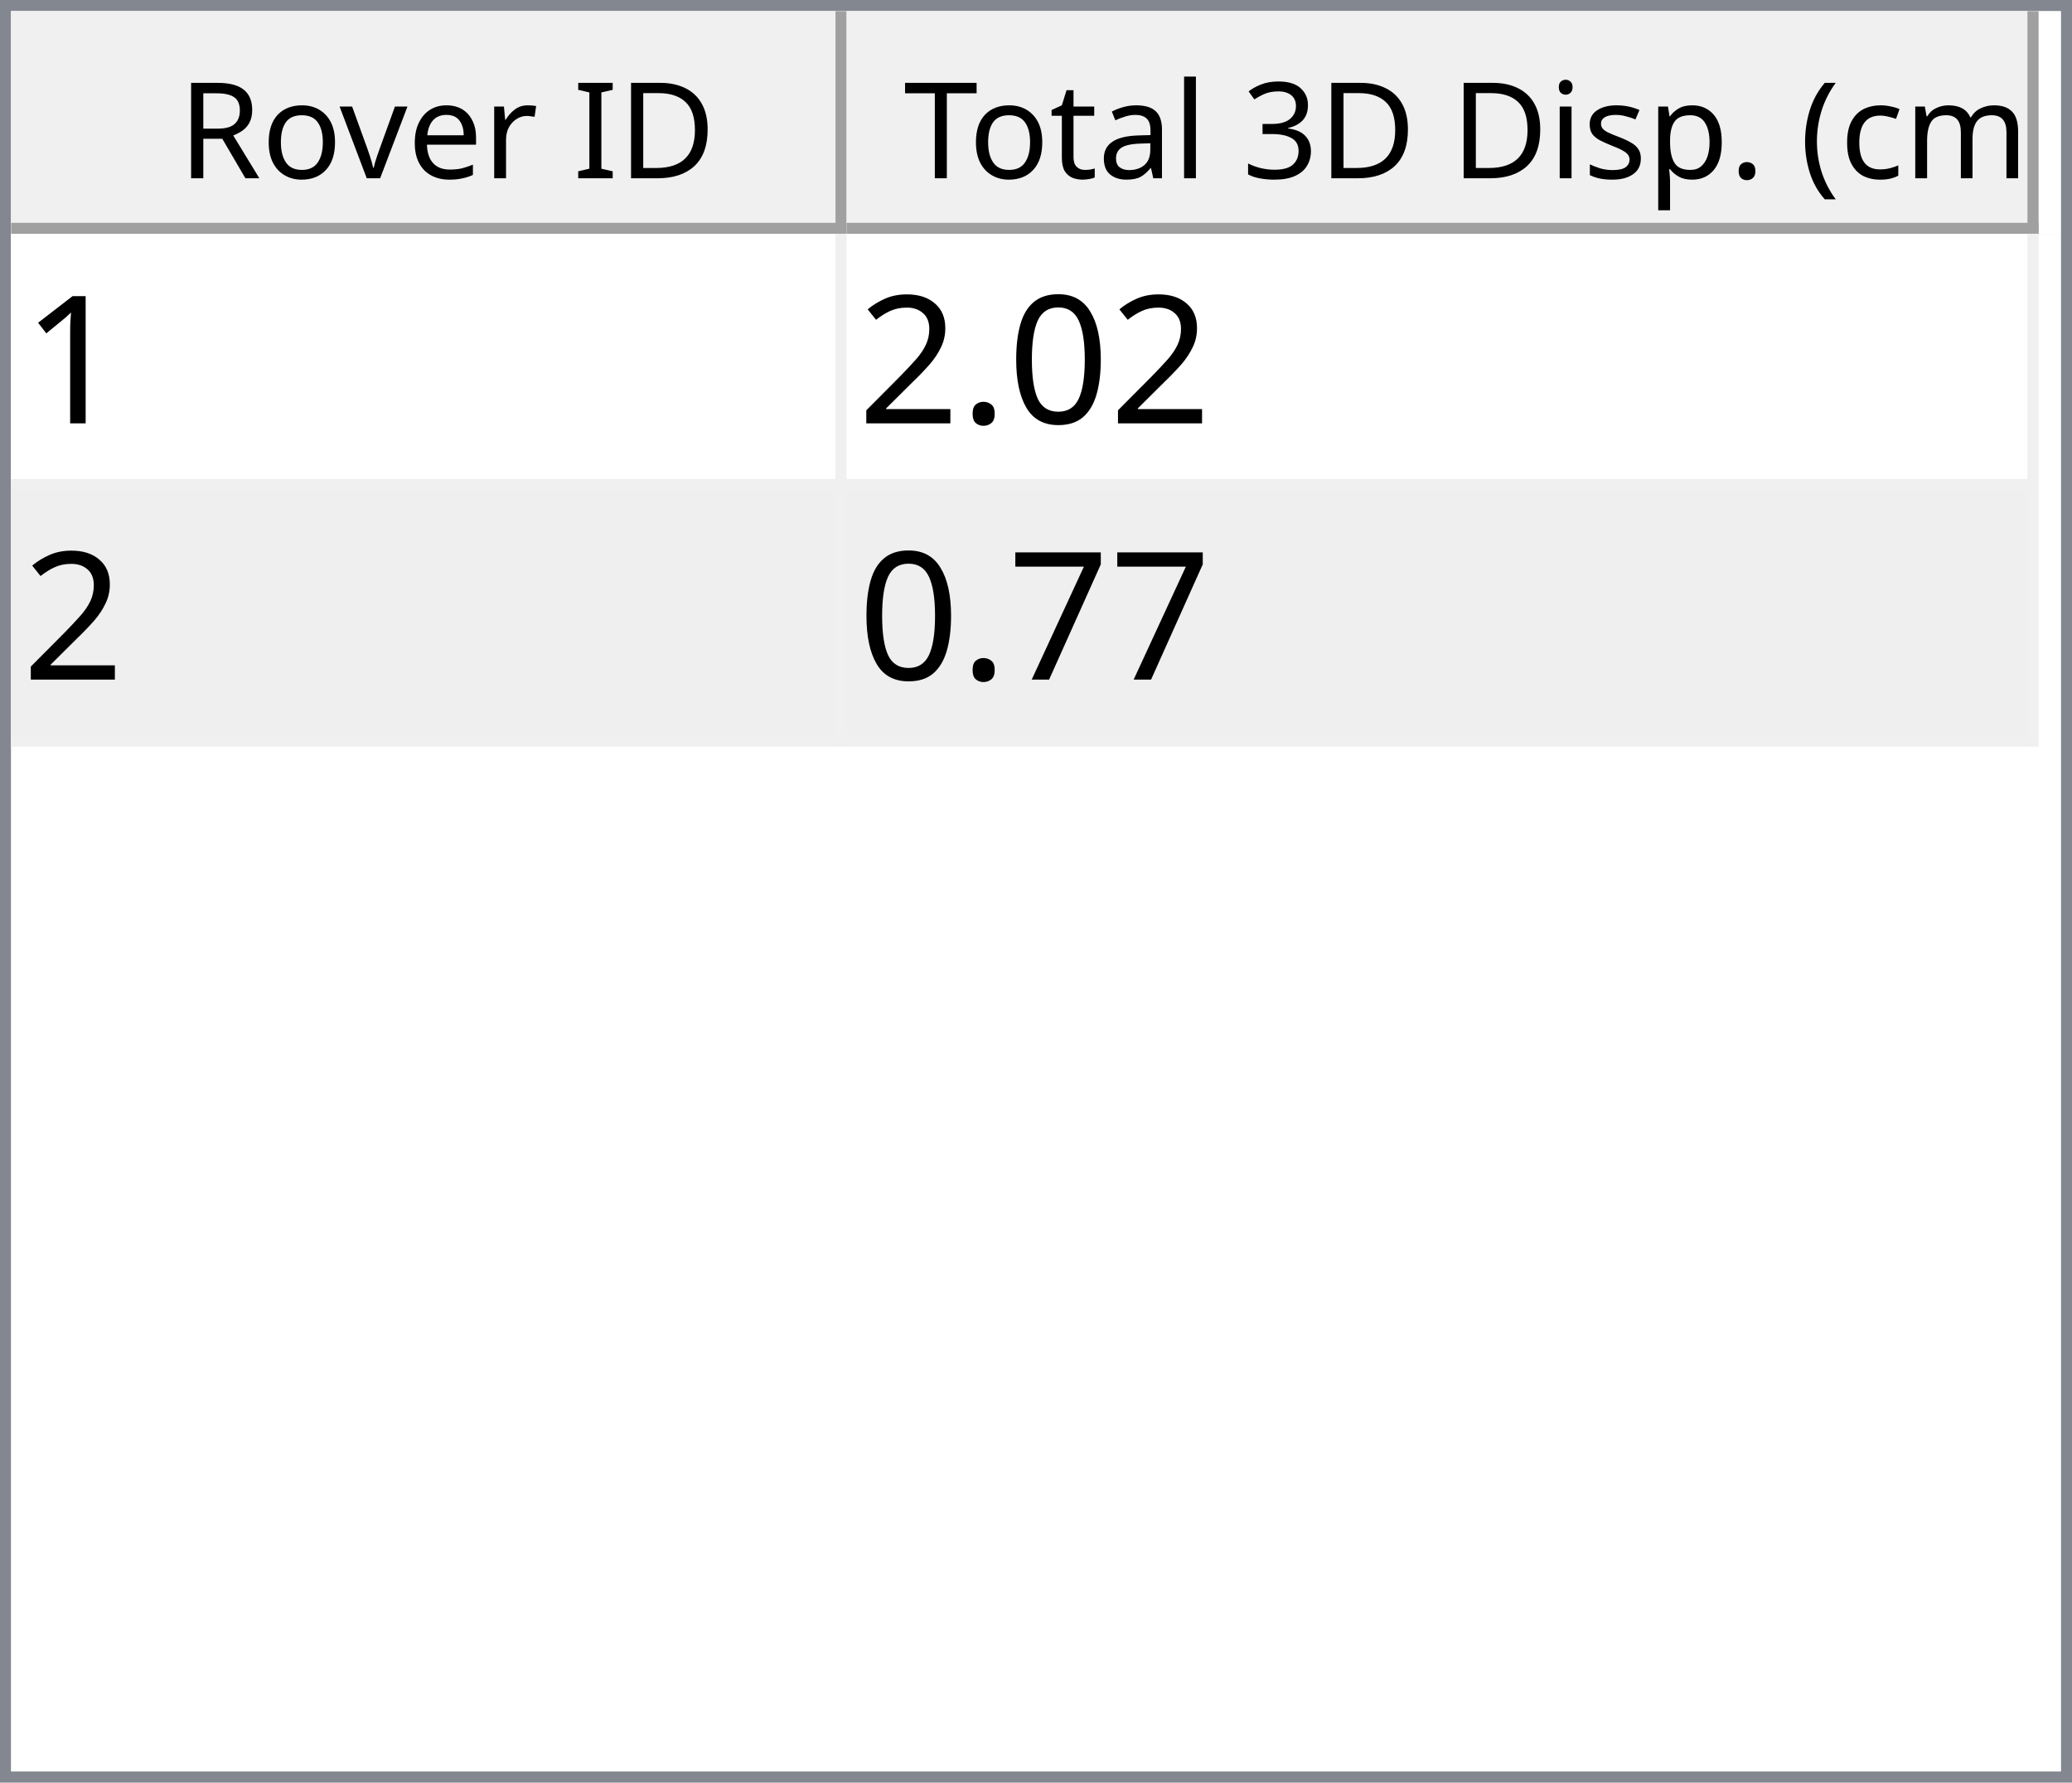
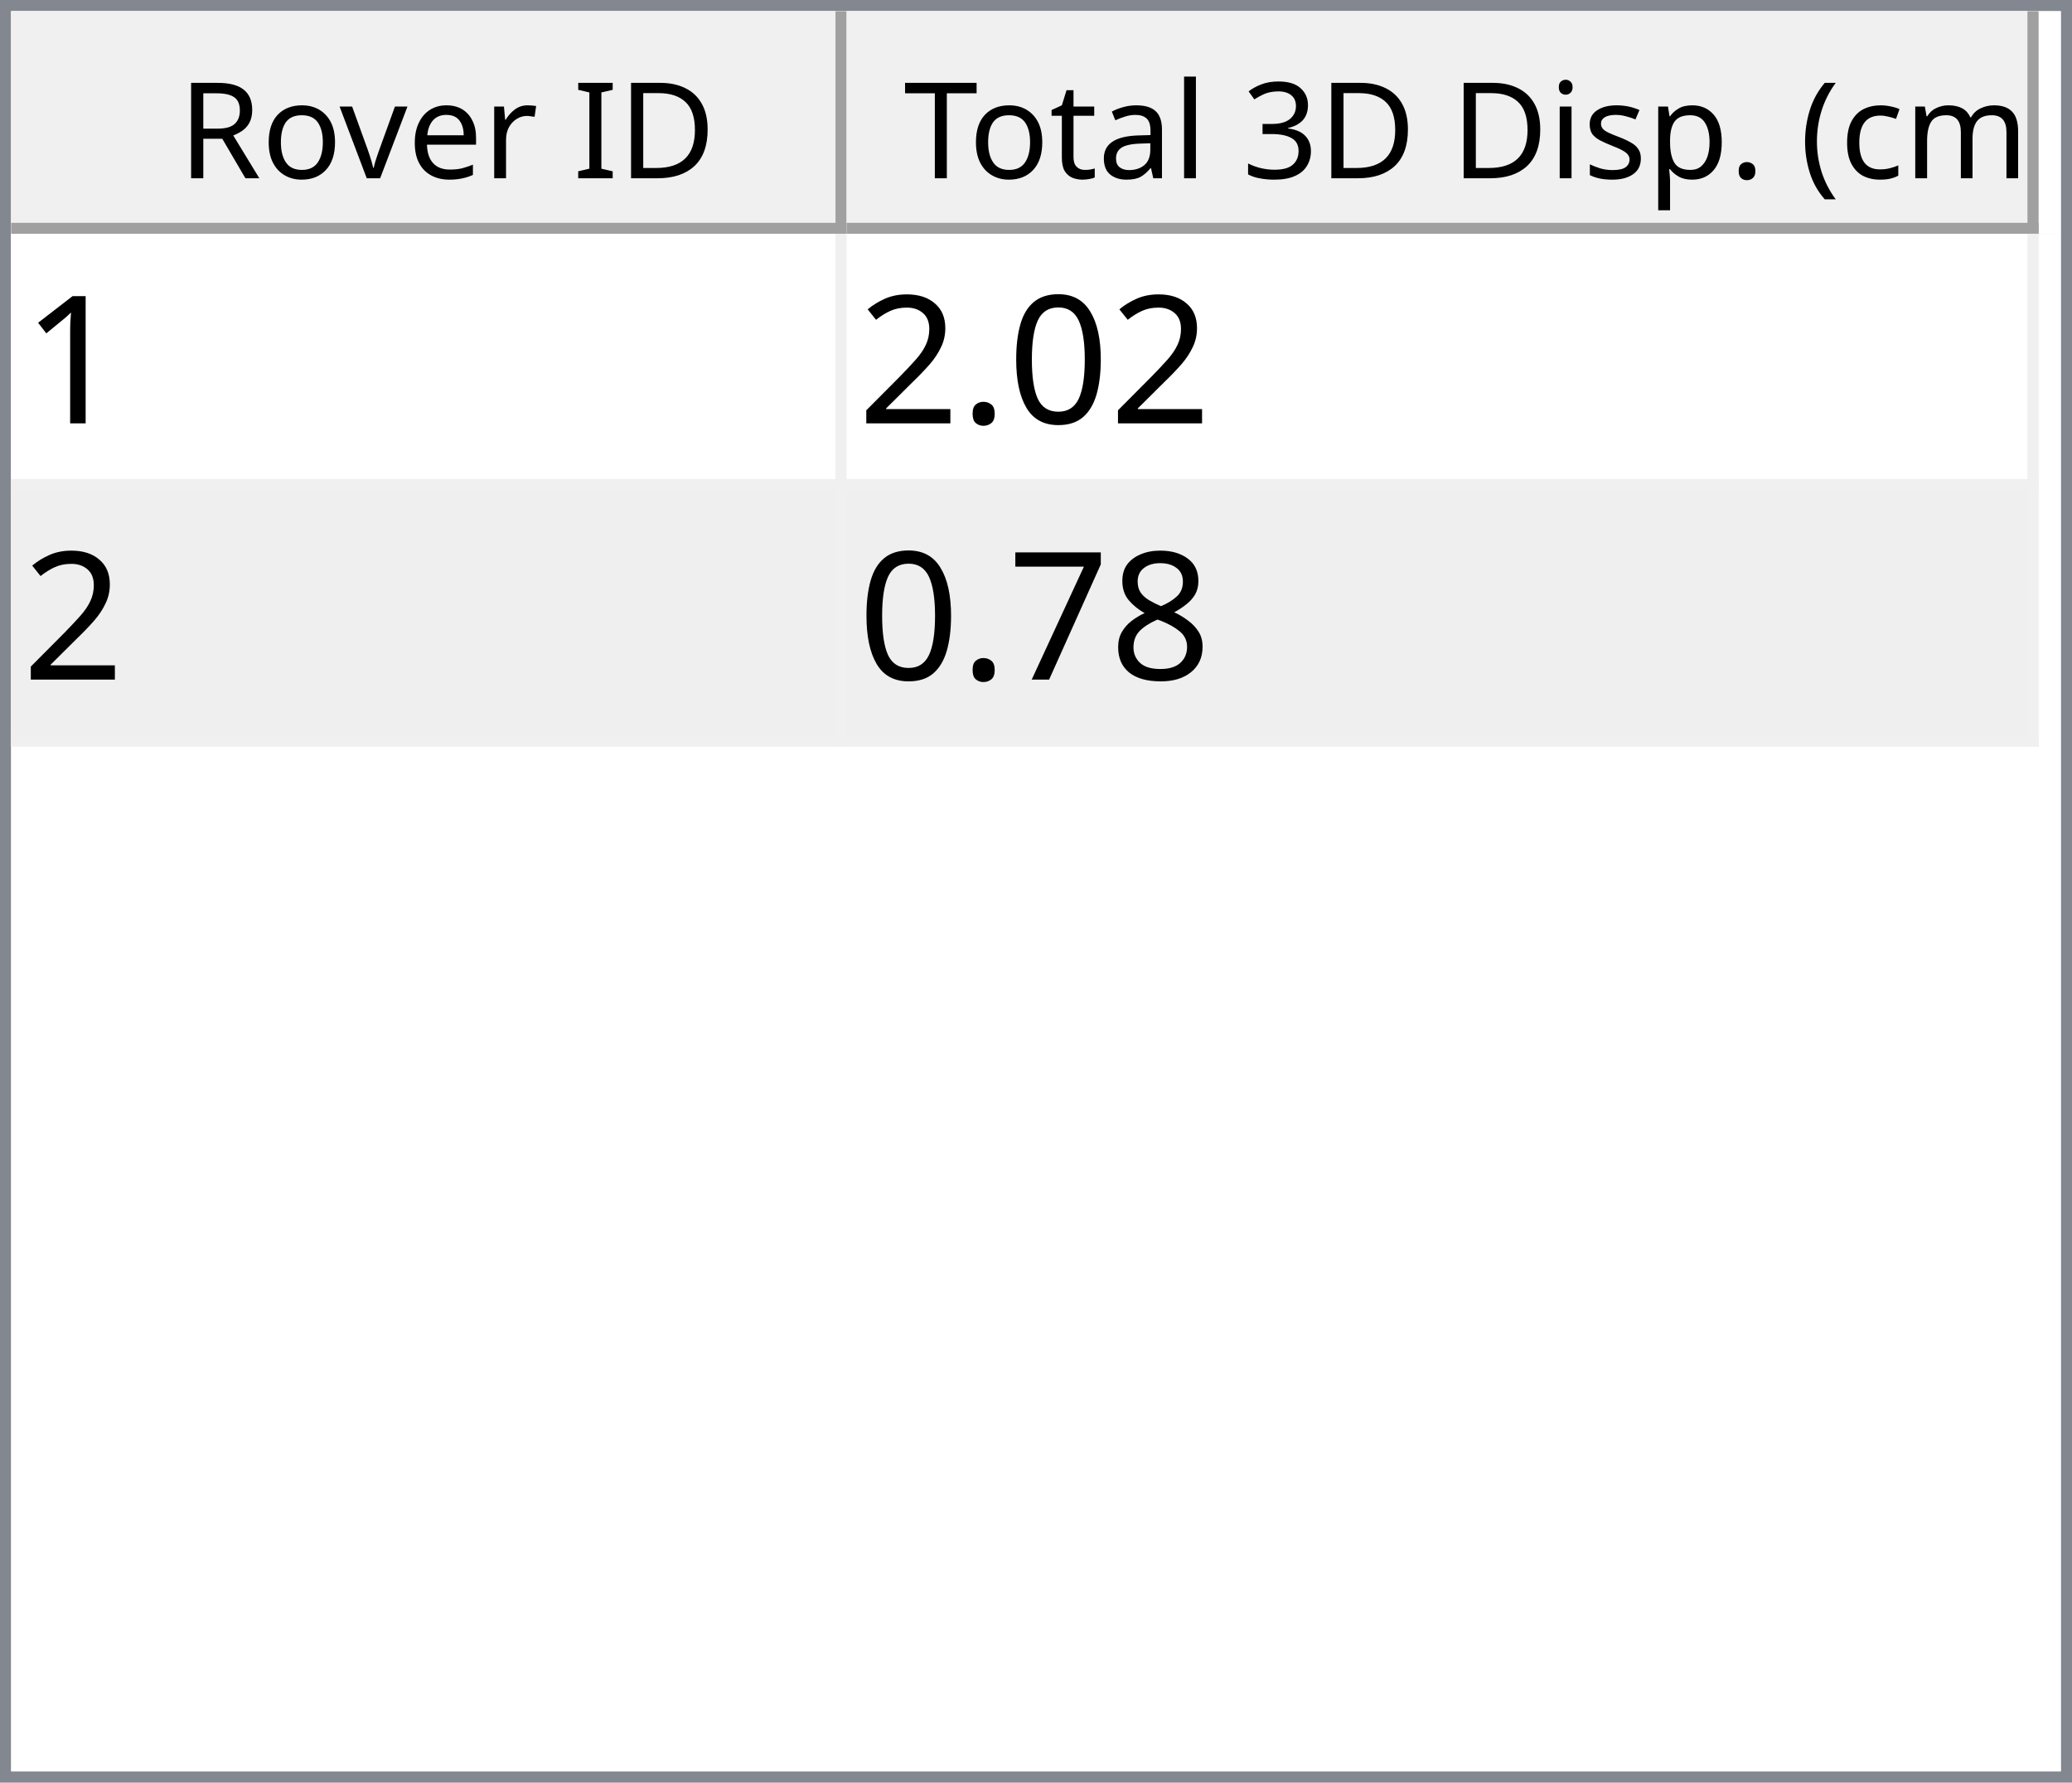
<svg xmlns="http://www.w3.org/2000/svg" style="fill-opacity:1; color-rendering:auto; color-interpolation:auto; text-rendering:auto; stroke:black; stroke-linecap:square; stroke-miterlimit:10; shape-rendering:auto; stroke-opacity:1; fill:black; stroke-dasharray:none; font-weight:normal; stroke-width:1; font-family:'Dialog'; font-style:normal; stroke-linejoin:miter; font-size:12px; stroke-dashoffset:0; image-rendering:auto;" width="186" height="160">
  <defs id="genericDefs" />
  <g>
    <defs id="defs1">
      <clipPath clipPathUnits="userSpaceOnUse" id="clipPath1">
        <path d="M0 0 L186 0 L186 160 L0 160 L0 0 Z" />
      </clipPath>
      <clipPath clipPathUnits="userSpaceOnUse" id="clipPath2">
        <path d="M0 0 L0 160 L186 160 L186 0 Z" />
      </clipPath>
      <clipPath clipPathUnits="userSpaceOnUse" id="clipPath3">
        <path d="M0 0 L0 20 L184 20 L184 0 Z" />
      </clipPath>
      <clipPath clipPathUnits="userSpaceOnUse" id="clipPath4">
        <path d="M0 0 L0 20 L75 20 L75 0 Z" />
      </clipPath>
      <clipPath clipPathUnits="userSpaceOnUse" id="clipPath5">
        <path d="M1 1 L1 19 L74 19 L74 1 Z" />
      </clipPath>
      <clipPath clipPathUnits="userSpaceOnUse" id="clipPath6">
        <path d="M0 0 L0 18 L73 18 L73 0 Z" />
      </clipPath>
      <clipPath clipPathUnits="userSpaceOnUse" id="clipPath7">
        <path d="M-0.5 -0.5 L-0.5 19.5 L74.5 19.5 L74.5 -0.5 Z" />
      </clipPath>
      <clipPath clipPathUnits="userSpaceOnUse" id="clipPath8">
        <path d="M0 0 L0 20 L107 20 L107 0 Z" />
      </clipPath>
      <clipPath clipPathUnits="userSpaceOnUse" id="clipPath9">
        <path d="M1 1 L1 19 L106 19 L106 1 Z" />
      </clipPath>
      <clipPath clipPathUnits="userSpaceOnUse" id="clipPath10">
        <path d="M0 0 L0 18 L105 18 L105 0 Z" />
      </clipPath>
      <clipPath clipPathUnits="userSpaceOnUse" id="clipPath11">
        <path d="M-0.5 -0.5 L-0.5 19.5 L106.5 19.5 L106.5 -0.5 Z" />
      </clipPath>
      <clipPath clipPathUnits="userSpaceOnUse" id="clipPath12">
        <path d="M0 0 L0 138 L184 138 L184 0 Z" />
      </clipPath>
      <clipPath clipPathUnits="userSpaceOnUse" id="clipPath13">
        <path d="M0 0 L0 46 L182 46 L182 0 Z" />
      </clipPath>
      <clipPath clipPathUnits="userSpaceOnUse" id="clipPath14">
        <path d="M-0.5 -0.5 L-0.5 45.5 L181.5 45.5 L181.5 -0.5 Z" />
      </clipPath>
      <clipPath clipPathUnits="userSpaceOnUse" id="clipPath15">
        <path d="M0 0 L0 22 L74 22 L74 0 Z" />
      </clipPath>
      <clipPath clipPathUnits="userSpaceOnUse" id="clipPath16">
        <path d="M0 0 L0 22 L106 22 L106 0 Z" />
      </clipPath>
      <font horiz-adv-x="64.551" id="font1">
        <font-face ascent="107.91" descent="25.098" units-per-em="100" style="font-style:normal; font-family:Segoe UI; font-weight:normal;" />
        <missing-glyph horiz-adv-x="64.551" d="M8.109 0 L8.109 68.266 L56.453 68.266 L56.453 0 L8.109 0 ZM15.328 7.234 L49.219 7.234 L49.219 61.031 L15.328 61.031 L15.328 7.234 Z" />
        <glyph unicode="D" horiz-adv-x="70.117" d="M9.188 0 L9.188 70.016 L28.516 70.016 Q65.531 70.016 65.531 35.891 Q65.531 19.672 55.25 9.836 Q44.969 0 27.734 0 L9.188 0 ZM17.391 62.594 L17.391 7.422 L27.828 7.422 Q41.609 7.422 49.273 14.797 Q56.938 22.172 56.938 35.688 Q56.938 62.594 28.328 62.594 L17.391 62.594 Z" />
        <glyph unicode="I" horiz-adv-x="26.611" d="M17.391 0 L9.188 0 L9.188 70.016 L17.391 70.016 L17.391 0 Z" />
        <glyph unicode=" " horiz-adv-x="27.393" d="" />
        <glyph unicode="r" horiz-adv-x="34.766" d="M34.188 41.891 Q32.078 43.5 28.125 43.5 Q23 43.5 19.555 38.672 Q16.109 33.844 16.109 25.484 L16.109 0 L8.109 0 L8.109 50 L16.109 50 L16.109 39.703 L16.312 39.703 Q18.016 44.969 21.531 47.922 Q25.047 50.875 29.391 50.875 Q32.516 50.875 34.188 50.203 L34.188 41.891 Z" />
        <glyph unicode="e" horiz-adv-x="52.295" d="M48.297 23 L12.984 23 Q13.188 14.656 17.484 10.109 Q21.781 5.562 29.297 5.562 Q37.75 5.562 44.828 11.141 L44.828 3.609 Q38.234 -1.172 27.391 -1.172 Q16.797 -1.172 10.742 5.641 Q4.688 12.453 4.688 24.812 Q4.688 36.469 11.305 43.82 Q17.922 51.172 27.734 51.172 Q37.547 51.172 42.922 44.828 Q48.297 38.484 48.297 27.203 L48.297 23 ZM40.094 29.781 Q40.047 36.719 36.75 40.578 Q33.453 44.438 27.594 44.438 Q21.922 44.438 17.969 40.383 Q14.016 36.328 13.094 29.781 L40.094 29.781 Z" />
        <glyph unicode="v" horiz-adv-x="47.9" d="M47.406 50 L27.484 0 L19.625 0 L0.688 50 L9.469 50 L22.172 13.672 Q23.578 9.672 23.922 6.688 L24.125 6.688 Q24.609 10.453 25.688 13.484 L38.969 50 L47.406 50 Z" />
        <glyph unicode="o" horiz-adv-x="58.594" d="M29 -1.172 Q17.922 -1.172 11.305 5.836 Q4.688 12.844 4.688 24.422 Q4.688 37.016 11.57 44.094 Q18.453 51.172 30.172 51.172 Q41.359 51.172 47.633 44.289 Q53.906 37.406 53.906 25.203 Q53.906 13.234 47.141 6.031 Q40.375 -1.172 29 -1.172 ZM29.594 44.438 Q21.875 44.438 17.383 39.188 Q12.891 33.938 12.891 24.703 Q12.891 15.828 17.43 10.695 Q21.969 5.562 29.594 5.562 Q37.359 5.562 41.531 10.594 Q45.703 15.625 45.703 24.906 Q45.703 34.281 41.531 39.359 Q37.359 44.438 29.594 44.438 Z" />
        <glyph unicode="R" horiz-adv-x="59.814" d="M59.375 0 L49.609 0 L37.891 19.625 Q36.281 22.359 34.766 24.289 Q33.25 26.219 31.664 27.438 Q30.078 28.656 28.25 29.219 Q26.422 29.781 24.125 29.781 L17.391 29.781 L17.391 0 L9.188 0 L9.188 70.016 L30.078 70.016 Q34.672 70.016 38.555 68.867 Q42.438 67.719 45.289 65.375 Q48.141 63.031 49.758 59.547 Q51.375 56.062 51.375 51.375 Q51.375 47.703 50.273 44.656 Q49.172 41.609 47.148 39.211 Q45.125 36.812 42.266 35.133 Q39.406 33.453 35.844 32.516 L35.844 32.328 Q37.594 31.547 38.891 30.547 Q40.188 29.547 41.359 28.18 Q42.531 26.812 43.68 25.078 Q44.828 23.344 46.234 21.047 L59.375 0 ZM17.391 62.594 L17.391 37.203 L28.516 37.203 Q31.594 37.203 34.203 38.133 Q36.812 39.062 38.719 40.797 Q40.625 42.531 41.703 45.047 Q42.781 47.562 42.781 50.688 Q42.781 56.297 39.141 59.445 Q35.5 62.594 28.609 62.594 L17.391 62.594 Z" />
        <glyph unicode=")" horiz-adv-x="30.176" d="M8.297 -15.922 L1.172 -15.922 Q16.406 2.344 16.406 26.812 Q16.406 51.469 1.078 70.016 L8.297 70.016 Q23.531 52.156 23.531 26.703 Q23.531 1.375 8.297 -15.922 Z" />
        <glyph unicode="m" horiz-adv-x="86.133" d="M79.109 0 L71.094 0 L71.094 28.719 Q71.094 37.016 68.531 40.727 Q65.969 44.438 59.906 44.438 Q54.781 44.438 51.195 39.75 Q47.609 35.062 47.609 28.516 L47.609 0 L39.594 0 L39.594 29.688 Q39.594 44.438 28.219 44.438 Q22.953 44.438 19.531 40.016 Q16.109 35.594 16.109 28.516 L16.109 0 L8.109 0 L8.109 50 L16.109 50 L16.109 42.094 L16.312 42.094 Q21.625 51.172 31.844 51.172 Q36.969 51.172 40.773 48.312 Q44.578 45.453 46 40.828 Q51.562 51.172 62.594 51.172 Q79.109 51.172 79.109 30.812 L79.109 0 Z" />
        <glyph unicode="c" horiz-adv-x="46.191" d="M42.188 2.297 Q36.422 -1.172 28.516 -1.172 Q17.828 -1.172 11.258 5.789 Q4.688 12.75 4.688 23.828 Q4.688 36.188 11.766 43.68 Q18.844 51.172 30.672 51.172 Q37.25 51.172 42.281 48.734 L42.281 40.531 Q36.719 44.438 30.375 44.438 Q22.703 44.438 17.797 38.945 Q12.891 33.453 12.891 24.516 Q12.891 15.719 17.508 10.641 Q22.125 5.562 29.891 5.562 Q36.422 5.562 42.188 9.906 L42.188 2.297 Z" />
        <glyph unicode="(" horiz-adv-x="30.176" d="M29.109 -15.922 L21.969 -15.922 Q6.844 1.375 6.844 26.703 Q6.844 52.156 21.969 70.016 L29.203 70.016 Q13.875 51.469 13.875 26.812 Q13.875 2.344 29.109 -15.922 Z" />
        <glyph unicode="." horiz-adv-x="21.68" d="M10.891 -1.078 Q8.641 -1.078 7.055 0.539 Q5.469 2.156 5.469 4.391 Q5.469 6.641 7.055 8.273 Q8.641 9.906 10.891 9.906 Q13.188 9.906 14.797 8.273 Q16.406 6.641 16.406 4.391 Q16.406 2.156 14.797 0.539 Q13.188 -1.078 10.891 -1.078 Z" />
        <glyph unicode="p" horiz-adv-x="58.789" d="M16.312 7.234 L16.109 7.234 L16.109 -23 L8.109 -23 L8.109 50 L16.109 50 L16.109 41.219 L16.312 41.219 Q22.219 51.172 33.594 51.172 Q43.266 51.172 48.688 44.461 Q54.109 37.75 54.109 26.469 Q54.109 13.922 48 6.375 Q41.891 -1.172 31.297 -1.172 Q21.578 -1.172 16.312 7.234 ZM16.109 27.391 L16.109 20.406 Q16.109 14.203 20.141 9.883 Q24.172 5.562 30.375 5.562 Q37.641 5.562 41.773 11.133 Q45.906 16.703 45.906 26.609 Q45.906 34.969 42.047 39.703 Q38.188 44.438 31.594 44.438 Q24.609 44.438 20.359 39.578 Q16.109 34.719 16.109 27.391 Z" />
        <glyph unicode="s" horiz-adv-x="42.432" d="M5.078 1.812 L5.078 10.406 Q11.625 5.562 19.484 5.562 Q30.031 5.562 30.031 12.594 Q30.031 14.594 29.125 15.992 Q28.219 17.391 26.68 18.461 Q25.141 19.531 23.07 20.383 Q21 21.234 18.609 22.172 Q15.281 23.484 12.766 24.828 Q10.25 26.172 8.57 27.859 Q6.891 29.547 6.031 31.695 Q5.172 33.844 5.172 36.719 Q5.172 40.234 6.789 42.945 Q8.406 45.656 11.086 47.484 Q13.766 49.312 17.211 50.242 Q20.656 51.172 24.312 51.172 Q30.812 51.172 35.938 48.922 L35.938 40.828 Q30.422 44.438 23.25 44.438 Q21 44.438 19.195 43.922 Q17.391 43.406 16.094 42.477 Q14.797 41.547 14.086 40.258 Q13.375 38.969 13.375 37.406 Q13.375 35.453 14.086 34.133 Q14.797 32.812 16.164 31.789 Q17.531 30.766 19.484 29.938 Q21.438 29.109 23.922 28.125 Q27.25 26.859 29.883 25.516 Q32.516 24.172 34.375 22.484 Q36.234 20.797 37.234 18.602 Q38.234 16.406 38.234 13.375 Q38.234 9.672 36.602 6.938 Q34.969 4.203 32.234 2.398 Q29.5 0.594 25.93 -0.289 Q22.359 -1.172 18.453 -1.172 Q10.75 -1.172 5.078 1.812 Z" />
        <glyph unicode="i" horiz-adv-x="24.219" d="M12.203 62.703 Q10.062 62.703 8.547 64.164 Q7.031 65.625 7.031 67.875 Q7.031 70.125 8.547 71.609 Q10.062 73.094 12.203 73.094 Q14.406 73.094 15.945 71.609 Q17.484 70.125 17.484 67.875 Q17.484 65.719 15.945 64.211 Q14.406 62.703 12.203 62.703 ZM16.109 0 L8.109 0 L8.109 50 L16.109 50 L16.109 0 Z" />
        <glyph unicode="3" horiz-adv-x="53.906" d="M46.531 19.828 Q46.531 15.094 44.75 11.211 Q42.969 7.328 39.719 4.57 Q36.469 1.812 31.93 0.297 Q27.391 -1.219 21.922 -1.219 Q11.922 -1.219 6 2.594 L6 11.188 Q13.094 5.609 22.219 5.609 Q25.875 5.609 28.828 6.539 Q31.781 7.469 33.906 9.227 Q36.031 10.984 37.18 13.477 Q38.328 15.969 38.328 19.094 Q38.328 32.812 18.797 32.812 L12.984 32.812 L12.984 39.594 L18.5 39.594 Q35.797 39.594 35.797 52.484 Q35.797 64.406 22.609 64.406 Q15.188 64.406 8.688 59.422 L8.688 67.188 Q15.375 71.188 24.609 71.188 Q29 71.188 32.57 69.969 Q36.141 68.75 38.68 66.555 Q41.219 64.359 42.609 61.281 Q44 58.203 44 54.5 Q44 40.672 30.031 36.719 L30.031 36.531 Q33.594 36.141 36.625 34.797 Q39.656 33.453 41.852 31.305 Q44.047 29.156 45.289 26.25 Q46.531 23.344 46.531 19.828 Z" />
        <glyph unicode="l" horiz-adv-x="24.219" d="M16.109 0 L8.109 0 L8.109 74.031 L16.109 74.031 L16.109 0 Z" />
        <glyph unicode="a" horiz-adv-x="50.879" d="M43.891 0 L35.891 0 L35.891 7.812 L35.688 7.812 Q30.469 -1.172 20.312 -1.172 Q12.844 -1.172 8.617 2.781 Q4.391 6.734 4.391 13.281 Q4.391 27.297 20.906 29.594 L35.891 31.688 Q35.891 44.438 25.594 44.438 Q16.547 44.438 9.281 38.281 L9.281 46.484 Q16.656 51.172 26.266 51.172 Q43.891 51.172 43.891 32.516 L43.891 0 ZM35.891 25.297 L23.828 23.641 Q18.266 22.859 15.43 20.875 Q12.594 18.891 12.594 13.875 Q12.594 10.203 15.211 7.883 Q17.828 5.562 22.172 5.562 Q28.125 5.562 32.008 9.742 Q35.891 13.922 35.891 20.312 L35.891 25.297 Z" />
        <glyph unicode="t" horiz-adv-x="33.887" d="M31.297 0.484 Q28.469 -1.078 23.828 -1.078 Q10.688 -1.078 10.688 13.578 L10.688 43.172 L2.094 43.172 L2.094 50 L10.688 50 L10.688 62.203 L18.703 64.797 L18.703 50 L31.297 50 L31.297 43.172 L18.703 43.172 L18.703 14.984 Q18.703 9.969 20.414 7.82 Q22.125 5.672 26.078 5.672 Q29.109 5.672 31.297 7.328 L31.297 0.484 Z" />
        <glyph unicode="T" horiz-adv-x="52.393" d="M50.594 62.594 L30.375 62.594 L30.375 0 L22.172 0 L22.172 62.594 L2 62.594 L2 70.016 L50.594 70.016 L50.594 62.594 Z" />
      </font>
      <font horiz-adv-x="75.0" id="font2">
        <font-face ascent="100.537" descent="21.973" units-per-em="100" style="font-style:normal; font-family:sans-serif; font-weight:normal;" />
        <missing-glyph horiz-adv-x="75.0" d="M12.5 0 L12.5 62.5 L62.5 62.5 L62.5 0 L12.5 0 ZM14.062 1.562 L60.938 1.562 L60.938 60.938 L14.062 60.938 L14.062 1.562 Z" />
        <glyph unicode="1" horiz-adv-x="55.615" d="M37.25 0 L28.469 0 L28.469 56 Q25.297 52.984 20.141 49.953 Q14.984 46.922 10.891 45.406 L10.891 53.906 Q18.266 57.375 23.781 62.305 Q29.297 67.234 31.594 71.875 L37.25 71.875 L37.25 0 Z" />
        <glyph unicode="0" horiz-adv-x="55.615" d="M4.156 35.297 Q4.156 48 6.766 55.742 Q9.375 63.484 14.523 67.68 Q19.672 71.875 27.484 71.875 Q33.25 71.875 37.594 69.555 Q41.938 67.234 44.773 62.867 Q47.609 58.5 49.219 52.227 Q50.828 45.953 50.828 35.297 Q50.828 22.703 48.242 14.969 Q45.656 7.234 40.508 3.008 Q35.359 -1.219 27.484 -1.219 Q17.141 -1.219 11.234 6.203 Q4.156 15.141 4.156 35.297 ZM13.188 35.297 Q13.188 17.672 17.312 11.836 Q21.438 6 27.484 6 Q33.547 6 37.672 11.859 Q41.797 17.719 41.797 35.297 Q41.797 52.984 37.672 58.789 Q33.547 64.594 27.391 64.594 Q21.344 64.594 17.719 59.469 Q13.188 52.938 13.188 35.297 Z" />
        <glyph unicode="." horiz-adv-x="27.783" d="M9.078 0 L9.078 10.016 L19.094 10.016 L19.094 0 L9.078 0 Z" />
        <glyph unicode="2" horiz-adv-x="55.615" d="M50.344 8.453 L50.344 0 L3.031 0 Q2.938 3.172 4.047 6.109 Q5.859 10.938 9.836 15.625 Q13.812 20.312 21.344 26.469 Q33.016 36.031 37.117 41.625 Q41.219 47.219 41.219 52.203 Q41.219 57.422 37.477 61.008 Q33.734 64.594 27.734 64.594 Q21.391 64.594 17.578 60.789 Q13.766 56.984 13.719 50.25 L4.688 51.172 Q5.609 61.281 11.664 66.578 Q17.719 71.875 27.938 71.875 Q38.234 71.875 44.242 66.164 Q50.25 60.453 50.25 52 Q50.25 47.703 48.492 43.555 Q46.734 39.406 42.656 34.812 Q38.578 30.219 29.109 22.219 Q21.188 15.578 18.945 13.211 Q16.703 10.844 15.234 8.453 L50.344 8.453 Z" />
+         <glyph unicode="8" horiz-adv-x="55.615" d="M17.672 38.812 Q12.203 40.828 9.57 44.539 Q6.938 48.25 6.938 53.422 Q6.938 61.234 12.555 66.555 Q18.172 71.875 27.484 71.875 Q36.859 71.875 42.578 66.43 Q48.297 60.984 48.297 53.172 Q48.297 48.188 45.68 44.508 Q43.062 40.828 37.75 38.812 Q44.344 36.672 47.781 31.883 Q51.219 27.094 51.219 20.453 Q51.219 11.281 44.727 5.031 Q38.234 -1.219 27.641 -1.219 Q17.047 -1.219 10.547 5.055 Q4.047 11.328 4.047 20.703 Q4.047 27.688 7.594 32.398 Q11.141 37.109 17.672 38.812 ZM15.922 53.719 Q15.922 48.641 19.195 45.414 Q22.469 42.188 27.688 42.188 Q32.766 42.188 36.016 45.383 Q39.266 48.578 39.266 53.219 Q39.266 58.062 35.914 61.359 Q32.562 64.656 27.594 64.656 Q22.562 64.656 19.242 61.43 Q15.922 58.203 15.922 53.719 ZM13.094 20.656 Q13.094 16.891 14.875 13.375 Q16.656 9.859 20.172 7.93 Q23.688 6 27.734 6 Q34.031 6 38.133 10.055 Q42.234 14.109 42.234 20.359 Q42.234 26.703 38.016 30.859 Q33.797 35.016 27.438 35.016 Q21.234 35.016 17.164 30.914 Q13.094 26.812 13.094 20.656 Z" />
        <glyph unicode="7" horiz-adv-x="55.615" d="M4.734 62.203 L4.734 70.656 L51.078 70.656 L51.078 63.812 Q44.234 56.547 37.523 44.484 Q30.812 32.422 27.156 19.672 Q24.516 10.688 23.781 0 L14.75 0 Q14.891 8.453 18.062 20.414 Q21.234 32.375 27.172 43.484 Q33.109 54.594 39.797 62.203 L4.734 62.203 Z" />
      </font>
    </defs>
    <g style="fill:white; stroke:white;">
      <rect x="0" y="0" width="186" style="clip-path:url(#clipPath1); stroke:none;" height="160" />
    </g>
    <g style="fill:white; text-rendering:optimizeSpeed; color-rendering:optimizeSpeed; image-rendering:optimizeSpeed; shape-rendering:crispEdges; stroke:white; color-interpolation:sRGB;">
      <rect x="0" width="186" height="160" y="0" style="stroke:none;" />
      <path style="stroke:none;" d="M0 160 L186 160 L186 0 L0 0 Z" />
    </g>
    <g style="fill:rgb(240,240,240); font-family:'Segoe UI'; stroke:rgb(240,240,240);">
      <rect x="0" y="0" width="186" style="clip-path:url(#clipPath2); stroke:none;" height="160" />
    </g>
    <g style="fill:rgb(130,135,144); font-family:'Segoe UI'; stroke:rgb(130,135,144);">
      <path d="M0 0 L186 0 L186 160 L0 160 L0 0 ZM1 1 L185 1 L185 159 L1 159 L1 1 Z" style="fill-rule:evenodd; clip-path:url(#clipPath2); stroke:none;" />
    </g>
    <g style="fill:white; font-family:'Segoe UI'; stroke:white;" transform="translate(1,1)">
      <rect x="0" y="0" width="184" style="clip-path:url(#clipPath3); stroke:none;" height="20" />
    </g>
    <g style="fill:rgb(240,240,240); font-family:'Segoe UI'; stroke:rgb(240,240,240);" transform="translate(1,1)">
      <rect x="0" y="0" width="75" style="clip-path:url(#clipPath4); stroke:none;" height="20" />
    </g>
    <g style="font-family:'Segoe UI';" transform="translate(2,2)">
      <text x="14" xml:space="preserve" y="14" style="clip-path:url(#clipPath6); stroke:none;">Rover ID</text>
    </g>
    <g style="fill:rgb(160,160,160); font-family:'Segoe UI'; stroke:rgb(160,160,160); stroke-linejoin:bevel;" transform="translate(1.5,1.5)">
      <line x1="74" x2="74" y1="0" style="fill:none; clip-path:url(#clipPath7);" y2="19" />
    </g>
    <g style="fill:rgb(160,160,160); font-family:'Segoe UI'; stroke:rgb(160,160,160); stroke-linejoin:bevel;" transform="matrix(1,0,0,1,1,1) translate(0.5,0.5)">
      <line x1="0" x2="74" y1="19" style="fill:none; clip-path:url(#clipPath7);" y2="19" />
    </g>
    <g style="fill:rgb(240,240,240); font-family:'Segoe UI'; stroke:rgb(240,240,240);" transform="translate(76,1)">
      <rect x="0" y="0" width="107" style="clip-path:url(#clipPath8); stroke:none;" height="20" />
    </g>
    <g style="font-family:'Segoe UI';" transform="translate(77,2)">
      <text x="1" xml:space="preserve" y="14" style="clip-path:url(#clipPath10); stroke:none;"> Total 3D Disp. (cm)</text>
    </g>
    <g style="fill:rgb(160,160,160); font-family:'Segoe UI'; stroke:rgb(160,160,160); stroke-linejoin:bevel;" transform="translate(76.5,1.5)">
      <line x1="106" x2="106" y1="0" style="fill:none; clip-path:url(#clipPath11);" y2="19" />
    </g>
    <g style="fill:rgb(160,160,160); font-family:'Segoe UI'; stroke:rgb(160,160,160); stroke-linejoin:bevel;" transform="matrix(1,0,0,1,76,1) translate(0.5,0.5)">
      <line x1="0" x2="106" y1="19" style="fill:none; clip-path:url(#clipPath11);" y2="19" />
    </g>
    <g style="fill:white; font-family:'Segoe UI'; stroke:white;" transform="translate(1,21)">
      <rect x="0" y="0" width="184" style="clip-path:url(#clipPath12); stroke:none;" height="138" />
    </g>
    <g style="fill:rgb(240,240,240); font-size:16px; font-family:sans-serif; stroke:rgb(240,240,240);" transform="translate(1,21)">
      <rect x="0" y="0" width="182" style="clip-path:url(#clipPath13); stroke:none;" height="46" />
      <line transform="translate(0.5,0.5)" x1="0" x2="181" y1="22" style="clip-path:url(#clipPath14); fill:none; stroke-linejoin:bevel;" y2="22" />
    </g>
    <g transform="matrix(1,0,0,1,1,21) translate(0.5,0.5)" style="fill:rgb(240,240,240); font-size:16px; font-family:sans-serif; stroke:rgb(240,240,240); stroke-linejoin:bevel;">
      <line x1="0" x2="181" y1="45" style="fill:none; clip-path:url(#clipPath14);" y2="45" />
    </g>
    <g transform="matrix(1,0,0,1,1,21) translate(0.5,0.5)" style="fill:rgb(240,240,240); font-size:16px; font-family:sans-serif; stroke:rgb(240,240,240); stroke-linejoin:bevel;">
      <line x1="74" x2="74" y1="0" style="fill:none; clip-path:url(#clipPath14);" y2="45" />
    </g>
    <g transform="matrix(1,0,0,1,1,21) translate(0.5,0.5)" style="fill:rgb(240,240,240); font-size:16px; font-family:sans-serif; stroke:rgb(240,240,240); stroke-linejoin:bevel;">
      <line x1="181" x2="181" y1="0" style="fill:none; clip-path:url(#clipPath14);" y2="45" />
    </g>
    <g style="fill:white; font-size:16px; font-family:sans-serif; stroke:white;" transform="matrix(1,0,0,1,1,21)">
      <rect x="0" y="0" width="74" style="clip-path:url(#clipPath15); stroke:none;" height="22" />
      <text x="1" y="17" style="fill:black; clip-path:url(#clipPath15); stroke:none;" xml:space="preserve">1</text>
    </g>
    <g style="fill:white; font-size:16px; font-family:sans-serif; stroke:white;" transform="matrix(1,0,0,1,1,21) translate(75,0)">
      <rect x="0" y="0" width="106" style="clip-path:url(#clipPath16); stroke:none;" height="22" />
      <text x="1" y="17" style="fill:black; clip-path:url(#clipPath16); stroke:none;" xml:space="preserve">2.02</text>
    </g>
    <g style="fill:rgb(239,239,239); font-size:16px; font-family:sans-serif; stroke:rgb(239,239,239);" transform="matrix(1,0,0,1,1,21) translate(0,23)">
      <rect x="0" y="0" width="74" style="clip-path:url(#clipPath15); stroke:none;" height="22" />
      <text x="1" y="17" style="fill:black; clip-path:url(#clipPath15); stroke:none;" xml:space="preserve">2</text>
    </g>
    <g style="fill:rgb(239,239,239); font-size:16px; font-family:sans-serif; stroke:rgb(239,239,239);" transform="matrix(1,0,0,1,1,21) translate(75,23)">
      <rect x="0" y="0" width="106" style="clip-path:url(#clipPath16); stroke:none;" height="22" />
-       <text x="1" y="17" style="fill:black; clip-path:url(#clipPath16); stroke:none;" xml:space="preserve">0.77</text>
+       <text x="1" y="17" style="fill:black; clip-path:url(#clipPath16); stroke:none;" xml:space="preserve">0.78</text>
    </g>
  </g>
</svg>
